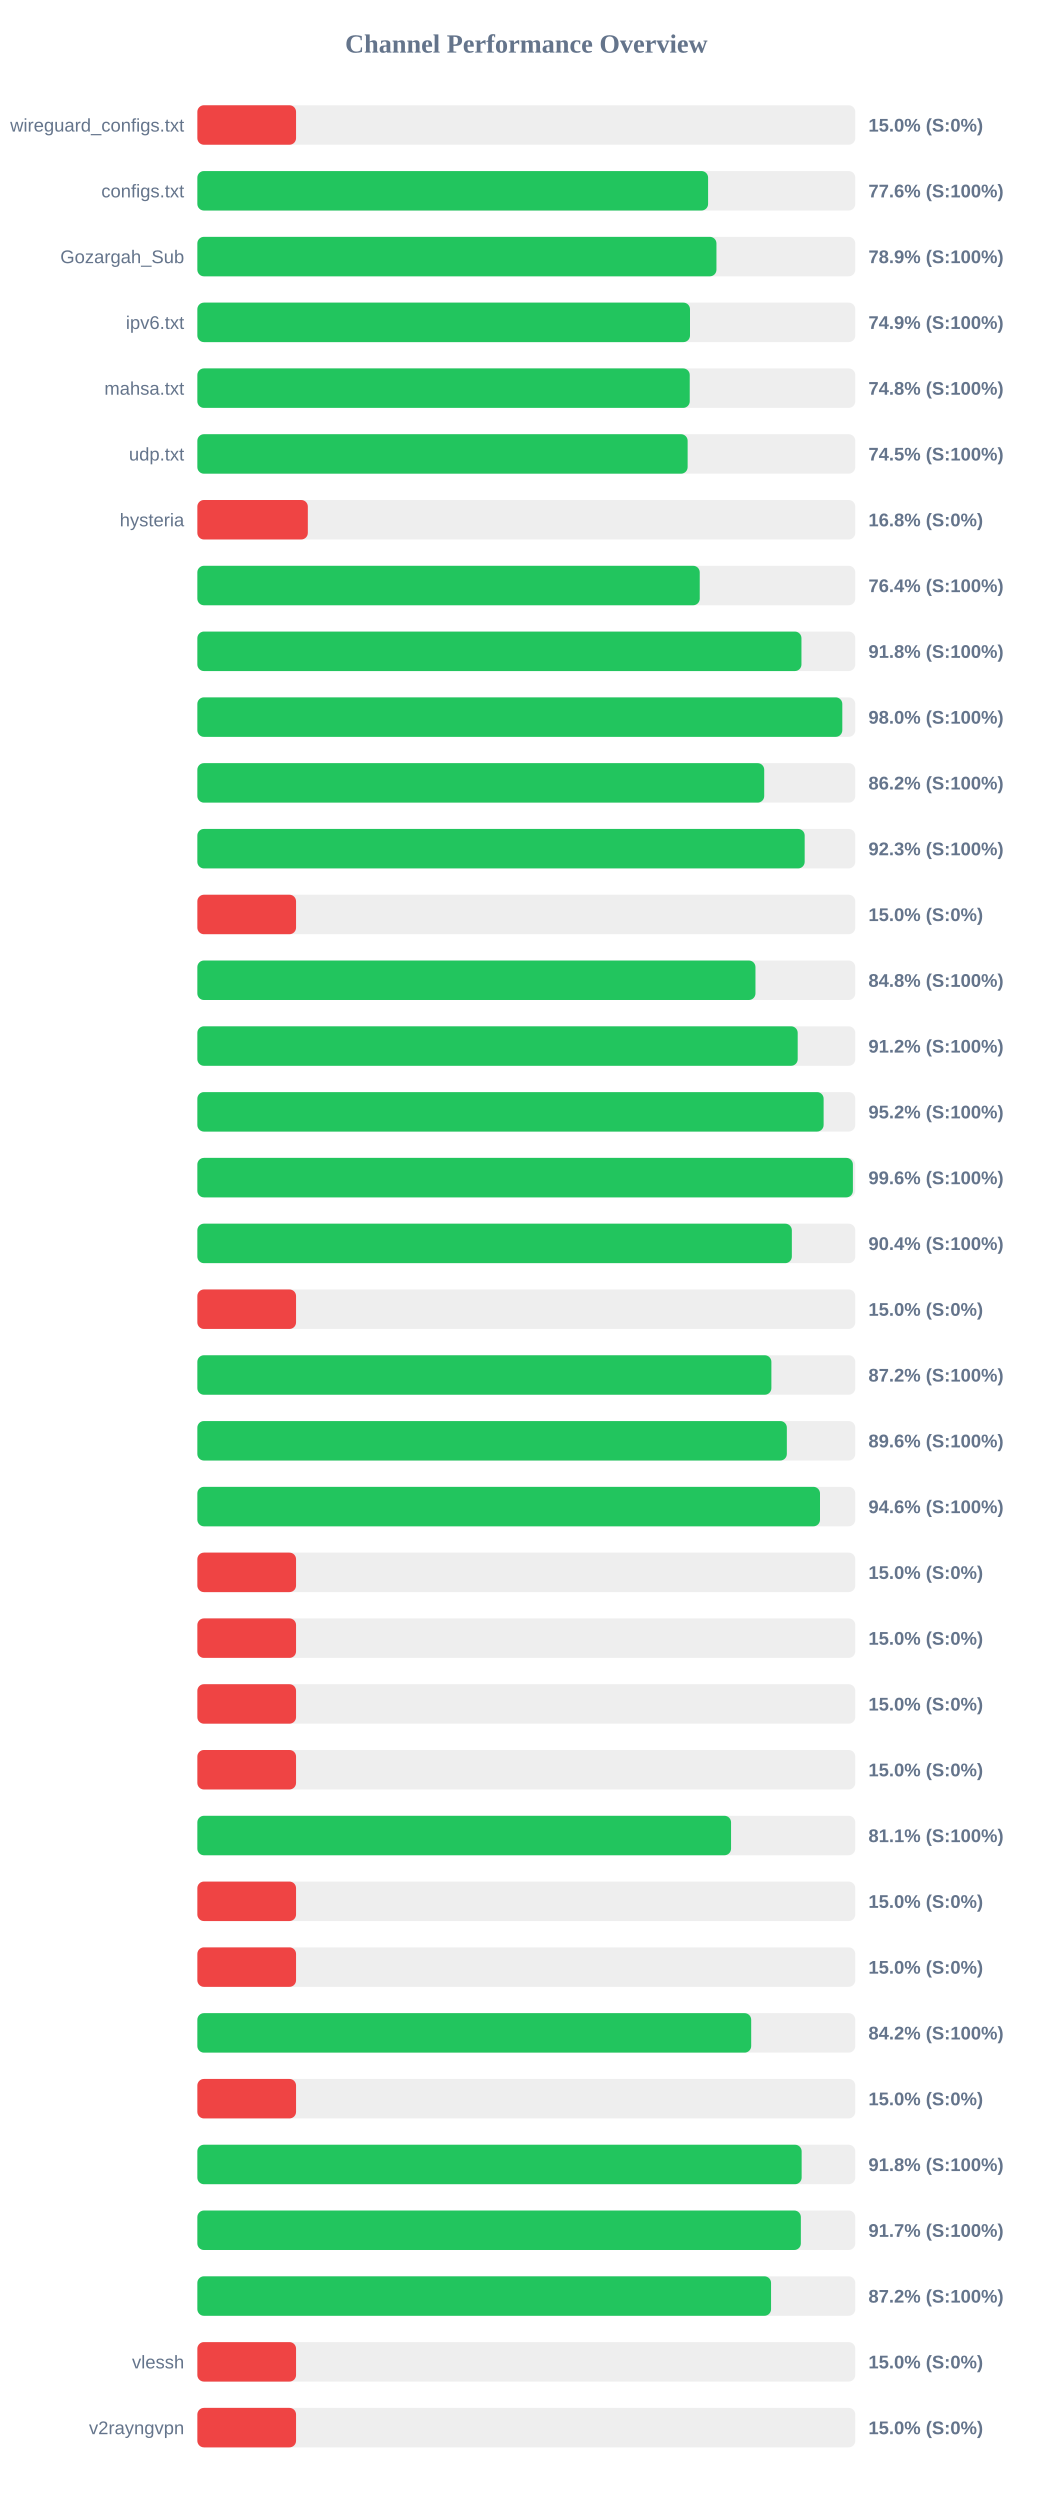
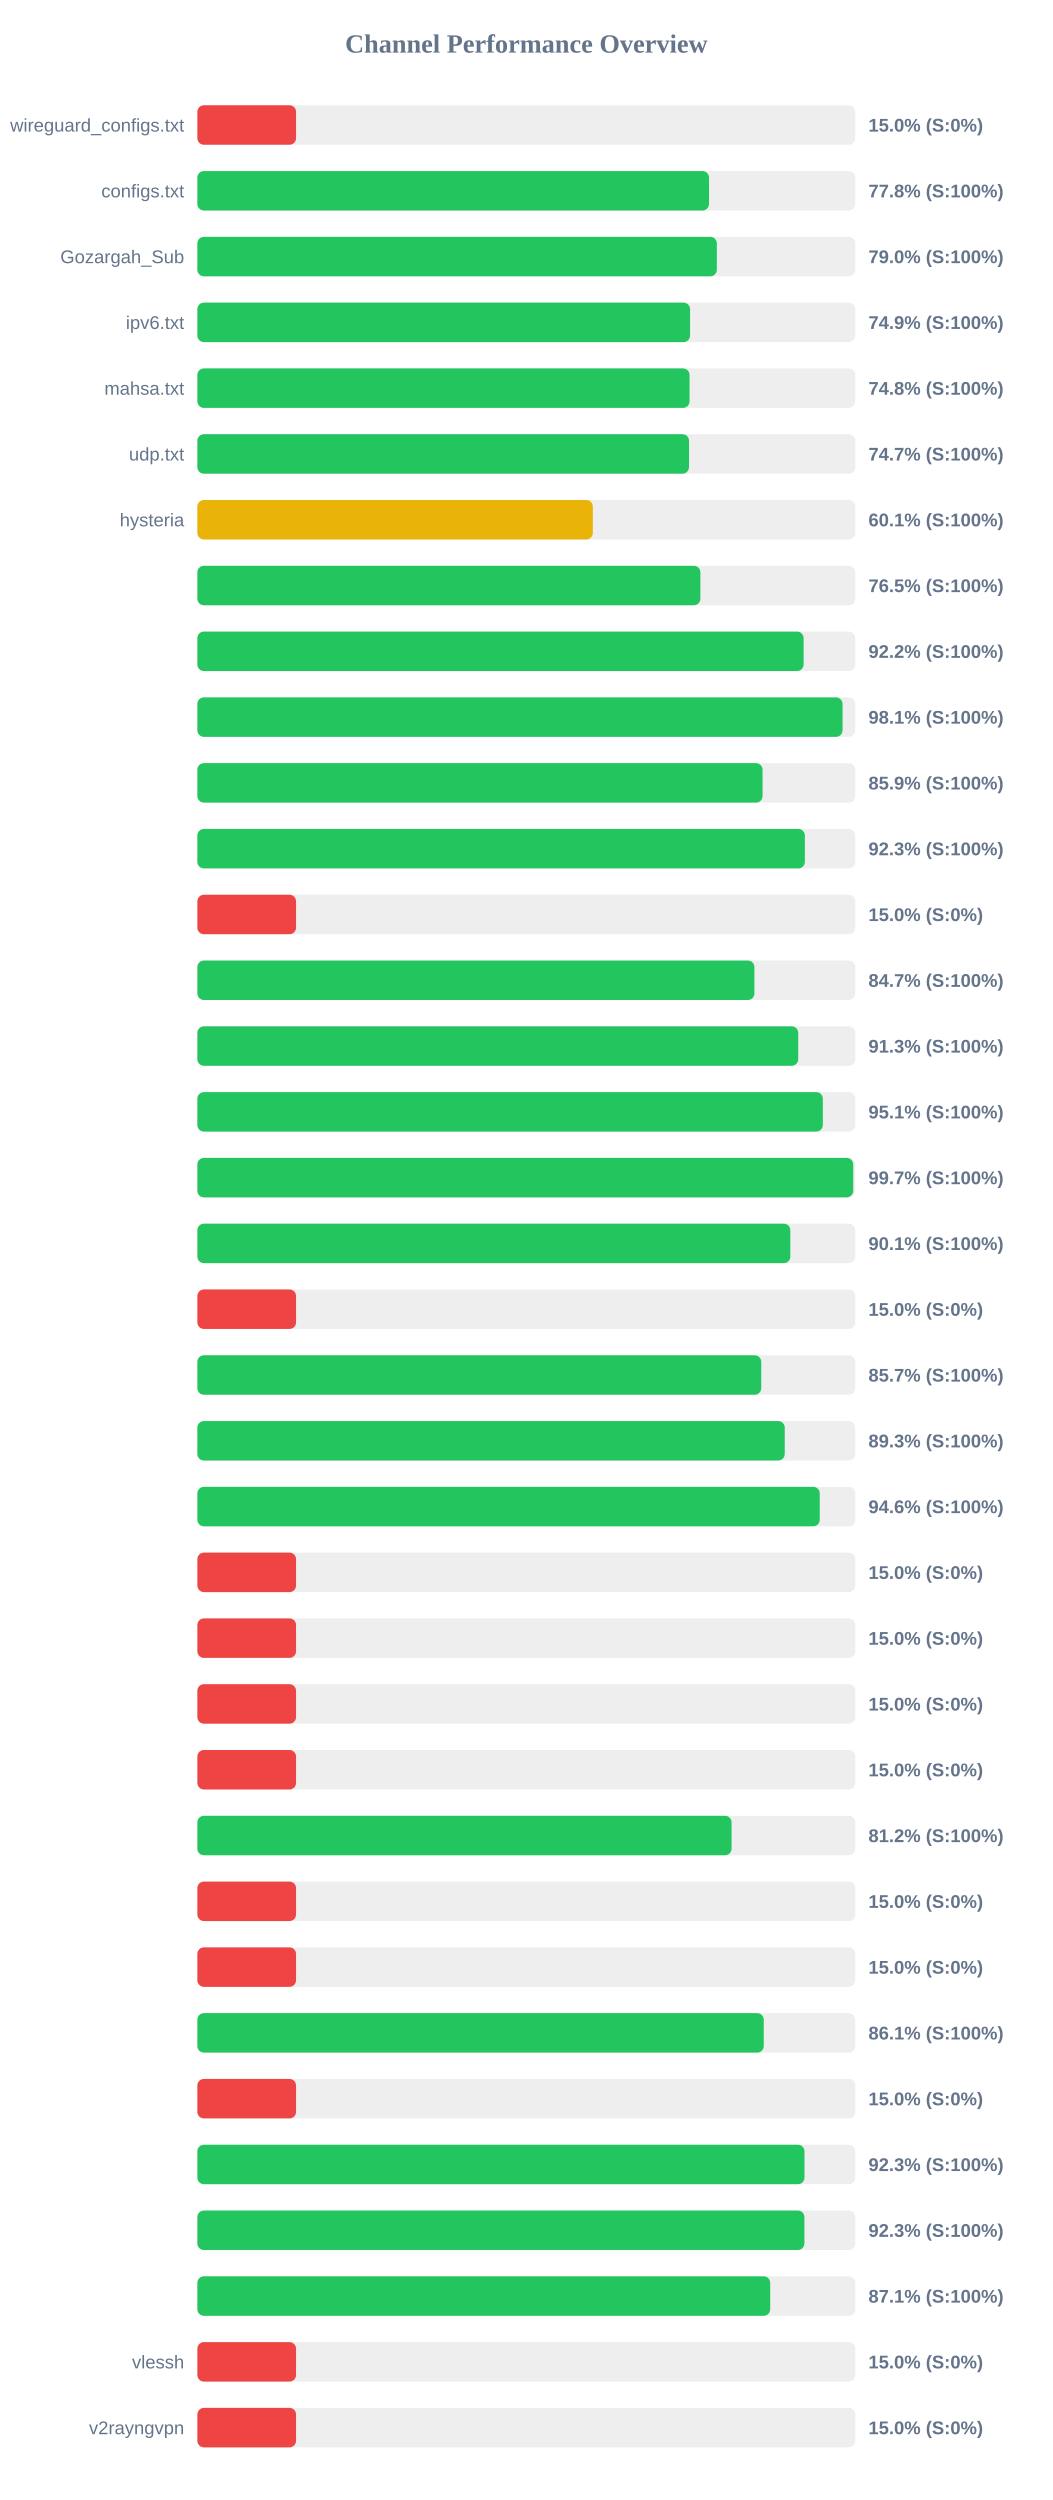
<svg xmlns="http://www.w3.org/2000/svg" width="800" height="1900" version="1.1">
  <style>
        .row { font: 14px Arial; fill: #64748b; }
        .score { font: bold 14px Arial; fill: #64748b; }
    </style>
  <text x="400" y="40" text-anchor="middle" font-size="20px" font-weight="bold" fill="#64748b">Channel Performance Overview</text>
  <rect x="150" y="80" width="500" height="30" fill="#eee" rx="5" />
  <rect x="150" y="80" width="75.0" height="30" fill="#ef4444" rx="5" />
  <text x="140" y="100" text-anchor="end" class="row">wireguard_configs.txt</text>
  <text x="660" y="100" text-anchor="start" class="score">15.0% (S:0%)</text>
  <rect x="150" y="130" width="500" height="30" fill="#eee" rx="5" />
-   <rect x="150" y="130" width="388.15" height="30" fill="#22c55e" rx="5" />
+   <rect x="150" y="130" width="388.85" height="30" fill="#22c55e" rx="5" />
  <text x="140" y="150" text-anchor="end" class="row">configs.txt</text>
-   <text x="660" y="150" text-anchor="start" class="score">77.6% (S:100%)</text>
+   <text x="660" y="150" text-anchor="start" class="score">77.8% (S:100%)</text>
  <rect x="150" y="180" width="500" height="30" fill="#eee" rx="5" />
-   <rect x="150" y="180" width="394.5" height="30" fill="#22c55e" rx="5" />
+   <rect x="150" y="180" width="394.8" height="30" fill="#22c55e" rx="5" />
  <text x="140" y="200" text-anchor="end" class="row">Gozargah_Sub</text>
-   <text x="660" y="200" text-anchor="start" class="score">78.9% (S:100%)</text>
+   <text x="660" y="200" text-anchor="start" class="score">79.0% (S:100%)</text>
  <rect x="150" y="230" width="500" height="30" fill="#eee" rx="5" />
-   <rect x="150" y="230" width="374.4" height="30" fill="#22c55e" rx="5" />
+   <rect x="150" y="230" width="374.45" height="30" fill="#22c55e" rx="5" />
  <text x="140" y="250" text-anchor="end" class="row">ipv6.txt</text>
  <text x="660" y="250" text-anchor="start" class="score">74.9% (S:100%)</text>
  <rect x="150" y="280" width="500" height="30" fill="#eee" rx="5" />
-   <rect x="150" y="280" width="374.2" height="30" fill="#22c55e" rx="5" />
+   <rect x="150" y="280" width="374.05" height="30" fill="#22c55e" rx="5" />
  <text x="140" y="300" text-anchor="end" class="row">mahsa.txt</text>
  <text x="660" y="300" text-anchor="start" class="score">74.8% (S:100%)</text>
  <rect x="150" y="330" width="500" height="30" fill="#eee" rx="5" />
-   <rect x="150" y="330" width="372.6" height="30" fill="#22c55e" rx="5" />
+   <rect x="150" y="330" width="373.65" height="30" fill="#22c55e" rx="5" />
  <text x="140" y="350" text-anchor="end" class="row">udp.txt</text>
-   <text x="660" y="350" text-anchor="start" class="score">74.5% (S:100%)</text>
+   <text x="660" y="350" text-anchor="start" class="score">74.7% (S:100%)</text>
  <rect x="150" y="380" width="500" height="30" fill="#eee" rx="5" />
-   <rect x="150" y="380" width="83.95" height="30" fill="#ef4444" rx="5" />
+   <rect x="150" y="380" width="300.55" height="30" fill="#eab308" rx="5" />
  <text x="140" y="400" text-anchor="end" class="row">hysteria</text>
-   <text x="660" y="400" text-anchor="start" class="score">16.8% (S:0%)</text>
+   <text x="660" y="400" text-anchor="start" class="score">60.1% (S:100%)</text>
  <rect x="150" y="430" width="500" height="30" fill="#eee" rx="5" />
-   <rect x="150" y="430" width="381.8" height="30" fill="#22c55e" rx="5" />
+   <rect x="150" y="430" width="382.3" height="30" fill="#22c55e" rx="5" />
  <text x="140" y="450" text-anchor="end" class="row" />
-   <text x="660" y="450" text-anchor="start" class="score">76.4% (S:100%)</text>
+   <text x="660" y="450" text-anchor="start" class="score">76.5% (S:100%)</text>
  <rect x="150" y="480" width="500" height="30" fill="#eee" rx="5" />
-   <rect x="150" y="480" width="459.1" height="30" fill="#22c55e" rx="5" />
+   <rect x="150" y="480" width="460.75" height="30" fill="#22c55e" rx="5" />
  <text x="140" y="500" text-anchor="end" class="row" />
-   <text x="660" y="500" text-anchor="start" class="score">91.8% (S:100%)</text>
+   <text x="660" y="500" text-anchor="start" class="score">92.2% (S:100%)</text>
  <rect x="150" y="530" width="500" height="30" fill="#eee" rx="5" />
-   <rect x="150" y="530" width="490.15" height="30" fill="#22c55e" rx="5" />
+   <rect x="150" y="530" width="490.35" height="30" fill="#22c55e" rx="5" />
  <text x="140" y="550" text-anchor="end" class="row" />
-   <text x="660" y="550" text-anchor="start" class="score">98.0% (S:100%)</text>
+   <text x="660" y="550" text-anchor="start" class="score">98.1% (S:100%)</text>
  <rect x="150" y="580" width="500" height="30" fill="#eee" rx="5" />
-   <rect x="150" y="580" width="430.8" height="30" fill="#22c55e" rx="5" />
+   <rect x="150" y="580" width="429.55" height="30" fill="#22c55e" rx="5" />
  <text x="140" y="600" text-anchor="end" class="row" />
-   <text x="660" y="600" text-anchor="start" class="score">86.2% (S:100%)</text>
+   <text x="660" y="600" text-anchor="start" class="score">85.9% (S:100%)</text>
  <rect x="150" y="630" width="500" height="30" fill="#eee" rx="5" />
-   <rect x="150" y="630" width="461.55" height="30" fill="#22c55e" rx="5" />
+   <rect x="150" y="630" width="461.7" height="30" fill="#22c55e" rx="5" />
  <text x="140" y="650" text-anchor="end" class="row" />
  <text x="660" y="650" text-anchor="start" class="score">92.3% (S:100%)</text>
  <rect x="150" y="680" width="500" height="30" fill="#eee" rx="5" />
  <rect x="150" y="680" width="75.0" height="30" fill="#ef4444" rx="5" />
  <text x="140" y="700" text-anchor="end" class="row" />
  <text x="660" y="700" text-anchor="start" class="score">15.0% (S:0%)</text>
  <rect x="150" y="730" width="500" height="30" fill="#eee" rx="5" />
-   <rect x="150" y="730" width="424.15" height="30" fill="#22c55e" rx="5" />
+   <rect x="150" y="730" width="423.35" height="30" fill="#22c55e" rx="5" />
  <text x="140" y="750" text-anchor="end" class="row" />
-   <text x="660" y="750" text-anchor="start" class="score">84.8% (S:100%)</text>
+   <text x="660" y="750" text-anchor="start" class="score">84.7% (S:100%)</text>
  <rect x="150" y="780" width="500" height="30" fill="#eee" rx="5" />
-   <rect x="150" y="780" width="456.25" height="30" fill="#22c55e" rx="5" />
+   <rect x="150" y="780" width="456.65" height="30" fill="#22c55e" rx="5" />
  <text x="140" y="800" text-anchor="end" class="row" />
-   <text x="660" y="800" text-anchor="start" class="score">91.2% (S:100%)</text>
+   <text x="660" y="800" text-anchor="start" class="score">91.3% (S:100%)</text>
  <rect x="150" y="830" width="500" height="30" fill="#eee" rx="5" />
-   <rect x="150" y="830" width="475.95" height="30" fill="#22c55e" rx="5" />
+   <rect x="150" y="830" width="475.35" height="30" fill="#22c55e" rx="5" />
  <text x="140" y="850" text-anchor="end" class="row" />
-   <text x="660" y="850" text-anchor="start" class="score">95.2% (S:100%)</text>
+   <text x="660" y="850" text-anchor="start" class="score">95.1% (S:100%)</text>
  <rect x="150" y="880" width="500" height="30" fill="#eee" rx="5" />
-   <rect x="150" y="880" width="498.2" height="30" fill="#22c55e" rx="5" />
+   <rect x="150" y="880" width="498.45" height="30" fill="#22c55e" rx="5" />
  <text x="140" y="900" text-anchor="end" class="row" />
-   <text x="660" y="900" text-anchor="start" class="score">99.6% (S:100%)</text>
+   <text x="660" y="900" text-anchor="start" class="score">99.7% (S:100%)</text>
  <rect x="150" y="930" width="500" height="30" fill="#eee" rx="5" />
-   <rect x="150" y="930" width="451.8" height="30" fill="#22c55e" rx="5" />
+   <rect x="150" y="930" width="450.65" height="30" fill="#22c55e" rx="5" />
  <text x="140" y="950" text-anchor="end" class="row" />
-   <text x="660" y="950" text-anchor="start" class="score">90.4% (S:100%)</text>
+   <text x="660" y="950" text-anchor="start" class="score">90.1% (S:100%)</text>
  <rect x="150" y="980" width="500" height="30" fill="#eee" rx="5" />
  <rect x="150" y="980" width="75.0" height="30" fill="#ef4444" rx="5" />
  <text x="140" y="1000" text-anchor="end" class="row" />
  <text x="660" y="1000" text-anchor="start" class="score">15.0% (S:0%)</text>
  <rect x="150" y="1030" width="500" height="30" fill="#eee" rx="5" />
-   <rect x="150" y="1030" width="436.25" height="30" fill="#22c55e" rx="5" />
+   <rect x="150" y="1030" width="428.55" height="30" fill="#22c55e" rx="5" />
  <text x="140" y="1050" text-anchor="end" class="row" />
-   <text x="660" y="1050" text-anchor="start" class="score">87.2% (S:100%)</text>
+   <text x="660" y="1050" text-anchor="start" class="score">85.7% (S:100%)</text>
  <rect x="150" y="1080" width="500" height="30" fill="#eee" rx="5" />
-   <rect x="150" y="1080" width="448.0" height="30" fill="#22c55e" rx="5" />
+   <rect x="150" y="1080" width="446.4" height="30" fill="#22c55e" rx="5" />
  <text x="140" y="1100" text-anchor="end" class="row" />
-   <text x="660" y="1100" text-anchor="start" class="score">89.6% (S:100%)</text>
+   <text x="660" y="1100" text-anchor="start" class="score">89.3% (S:100%)</text>
  <rect x="150" y="1130" width="500" height="30" fill="#eee" rx="5" />
-   <rect x="150" y="1130" width="473.2" height="30" fill="#22c55e" rx="5" />
+   <rect x="150" y="1130" width="473.0" height="30" fill="#22c55e" rx="5" />
  <text x="140" y="1150" text-anchor="end" class="row" />
  <text x="660" y="1150" text-anchor="start" class="score">94.6% (S:100%)</text>
  <rect x="150" y="1180" width="500" height="30" fill="#eee" rx="5" />
  <rect x="150" y="1180" width="75.0" height="30" fill="#ef4444" rx="5" />
  <text x="140" y="1200" text-anchor="end" class="row" />
  <text x="660" y="1200" text-anchor="start" class="score">15.0% (S:0%)</text>
  <rect x="150" y="1230" width="500" height="30" fill="#eee" rx="5" />
  <rect x="150" y="1230" width="75.0" height="30" fill="#ef4444" rx="5" />
  <text x="140" y="1250" text-anchor="end" class="row" />
  <text x="660" y="1250" text-anchor="start" class="score">15.0% (S:0%)</text>
  <rect x="150" y="1280" width="500" height="30" fill="#eee" rx="5" />
  <rect x="150" y="1280" width="75.0" height="30" fill="#ef4444" rx="5" />
  <text x="140" y="1300" text-anchor="end" class="row" />
  <text x="660" y="1300" text-anchor="start" class="score">15.0% (S:0%)</text>
  <rect x="150" y="1330" width="500" height="30" fill="#eee" rx="5" />
  <rect x="150" y="1330" width="75.0" height="30" fill="#ef4444" rx="5" />
  <text x="140" y="1350" text-anchor="end" class="row" />
  <text x="660" y="1350" text-anchor="start" class="score">15.0% (S:0%)</text>
  <rect x="150" y="1380" width="500" height="30" fill="#eee" rx="5" />
-   <rect x="150" y="1380" width="405.6" height="30" fill="#22c55e" rx="5" />
+   <rect x="150" y="1380" width="406.0" height="30" fill="#22c55e" rx="5" />
  <text x="140" y="1400" text-anchor="end" class="row" />
-   <text x="660" y="1400" text-anchor="start" class="score">81.1% (S:100%)</text>
+   <text x="660" y="1400" text-anchor="start" class="score">81.2% (S:100%)</text>
  <rect x="150" y="1430" width="500" height="30" fill="#eee" rx="5" />
  <rect x="150" y="1430" width="75.0" height="30" fill="#ef4444" rx="5" />
  <text x="140" y="1450" text-anchor="end" class="row" />
  <text x="660" y="1450" text-anchor="start" class="score">15.0% (S:0%)</text>
  <rect x="150" y="1480" width="500" height="30" fill="#eee" rx="5" />
  <rect x="150" y="1480" width="75.0" height="30" fill="#ef4444" rx="5" />
  <text x="140" y="1500" text-anchor="end" class="row" />
  <text x="660" y="1500" text-anchor="start" class="score">15.0% (S:0%)</text>
  <rect x="150" y="1530" width="500" height="30" fill="#eee" rx="5" />
-   <rect x="150" y="1530" width="420.9" height="30" fill="#22c55e" rx="5" />
+   <rect x="150" y="1530" width="430.45" height="30" fill="#22c55e" rx="5" />
  <text x="140" y="1550" text-anchor="end" class="row" />
-   <text x="660" y="1550" text-anchor="start" class="score">84.2% (S:100%)</text>
+   <text x="660" y="1550" text-anchor="start" class="score">86.1% (S:100%)</text>
  <rect x="150" y="1580" width="500" height="30" fill="#eee" rx="5" />
  <rect x="150" y="1580" width="75.0" height="30" fill="#ef4444" rx="5" />
  <text x="140" y="1600" text-anchor="end" class="row" />
  <text x="660" y="1600" text-anchor="start" class="score">15.0% (S:0%)</text>
  <rect x="150" y="1630" width="500" height="30" fill="#eee" rx="5" />
-   <rect x="150" y="1630" width="459.25" height="30" fill="#22c55e" rx="5" />
+   <rect x="150" y="1630" width="461.4" height="30" fill="#22c55e" rx="5" />
  <text x="140" y="1650" text-anchor="end" class="row" />
-   <text x="660" y="1650" text-anchor="start" class="score">91.8% (S:100%)</text>
+   <text x="660" y="1650" text-anchor="start" class="score">92.3% (S:100%)</text>
  <rect x="150" y="1680" width="500" height="30" fill="#eee" rx="5" />
-   <rect x="150" y="1680" width="458.65" height="30" fill="#22c55e" rx="5" />
+   <rect x="150" y="1680" width="461.35" height="30" fill="#22c55e" rx="5" />
  <text x="140" y="1700" text-anchor="end" class="row" />
-   <text x="660" y="1700" text-anchor="start" class="score">91.7% (S:100%)</text>
+   <text x="660" y="1700" text-anchor="start" class="score">92.3% (S:100%)</text>
  <rect x="150" y="1730" width="500" height="30" fill="#eee" rx="5" />
-   <rect x="150" y="1730" width="436.0" height="30" fill="#22c55e" rx="5" />
+   <rect x="150" y="1730" width="435.35" height="30" fill="#22c55e" rx="5" />
  <text x="140" y="1750" text-anchor="end" class="row" />
-   <text x="660" y="1750" text-anchor="start" class="score">87.2% (S:100%)</text>
+   <text x="660" y="1750" text-anchor="start" class="score">87.1% (S:100%)</text>
  <rect x="150" y="1780" width="500" height="30" fill="#eee" rx="5" />
  <rect x="150" y="1780" width="75.0" height="30" fill="#ef4444" rx="5" />
  <text x="140" y="1800" text-anchor="end" class="row">vlessh</text>
  <text x="660" y="1800" text-anchor="start" class="score">15.0% (S:0%)</text>
  <rect x="150" y="1830" width="500" height="30" fill="#eee" rx="5" />
  <rect x="150" y="1830" width="75.0" height="30" fill="#ef4444" rx="5" />
  <text x="140" y="1850" text-anchor="end" class="row">v2rayngvpn</text>
  <text x="660" y="1850" text-anchor="start" class="score">15.0% (S:0%)</text>
</svg>
